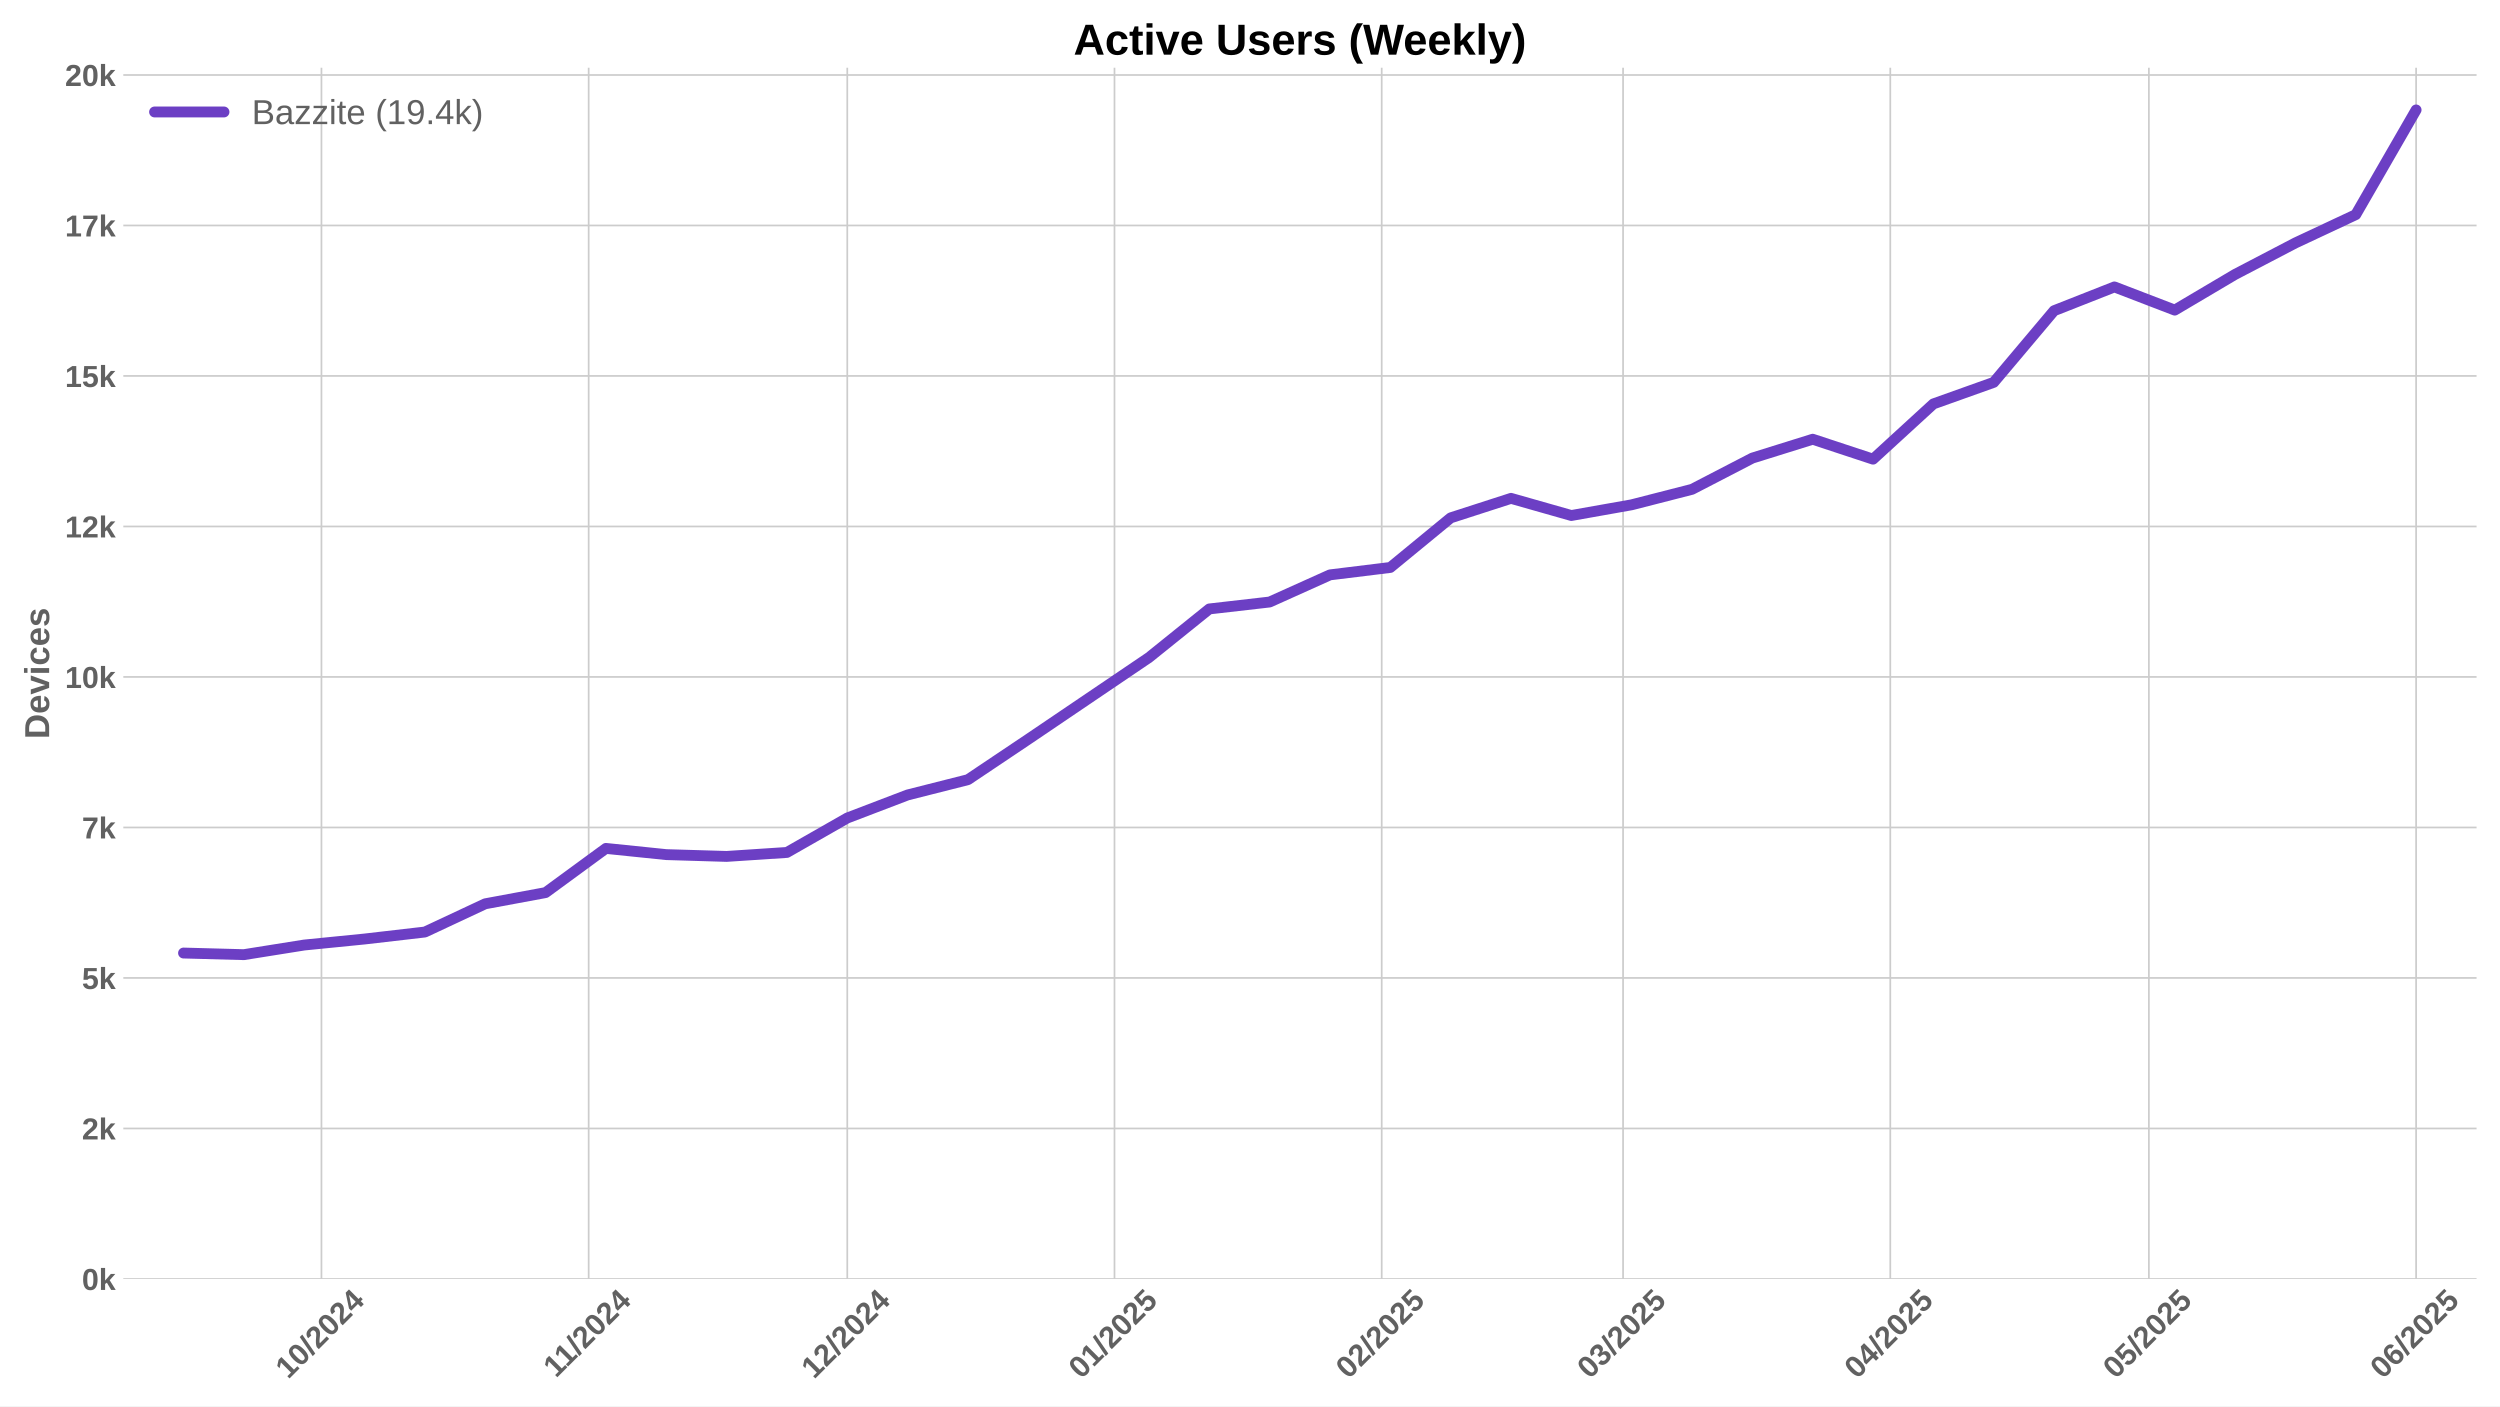
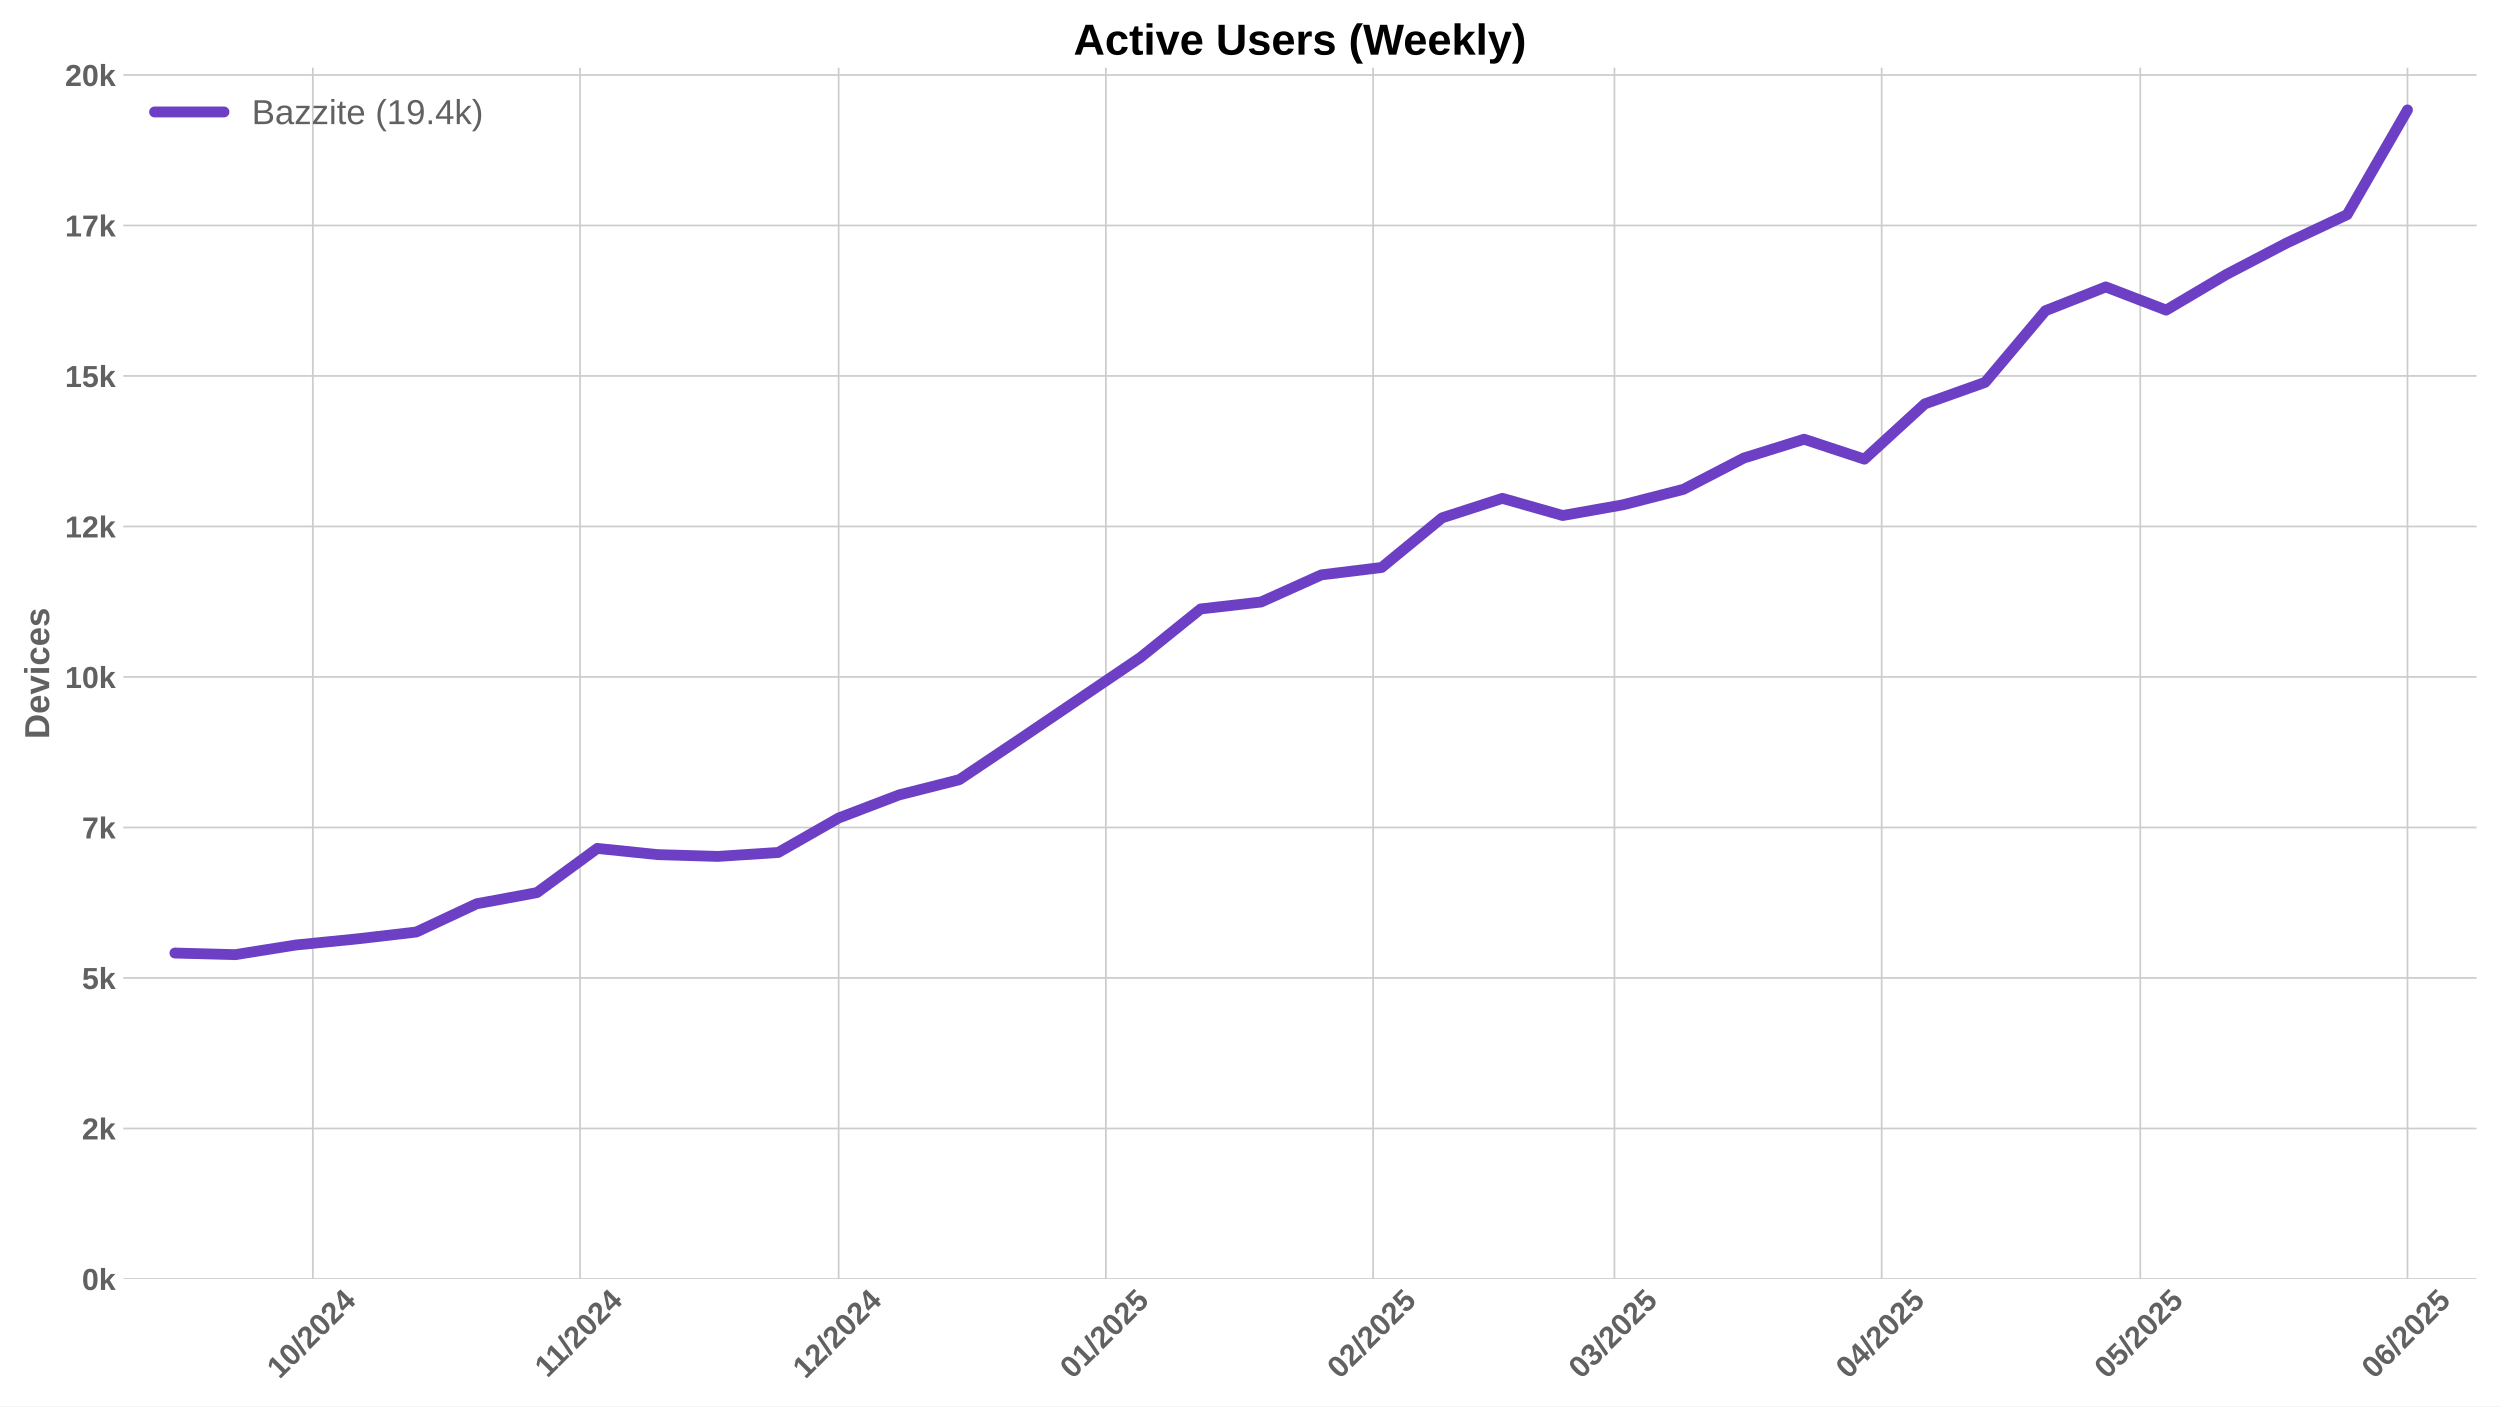
<svg xmlns="http://www.w3.org/2000/svg" xmlns:xlink="http://www.w3.org/1999/xlink" width="1152pt" height="648pt" viewBox="0 0 1152 648" version="1.1">
  <defs>
    <style type="text/css">*{stroke-linejoin: round; stroke-linecap: butt}</style>
  </defs>
  <g id="figure_1">
    <g id="patch_1">
      <path d="M 0 648  L 1152 648  L 1152 0  L 0 0  z " style="fill: #ffffff" />
    </g>
    <g id="axes_1">
      <g id="patch_2">
        <path d="M 56.82 589.343  L 1141.2 589.343  L 1141.2 31.2  L 56.82 31.2  z " style="fill: #ffffff" />
      </g>
      <g id="matplotlib.axis_1">
        <g id="xtick_1">
          <g id="line2d_1">
-             <path d="M 148.124 589.343  L 148.124 31.2  " clip-path="url(#paad45b0e6e)" style="fill: none; stroke: #cccccc; stroke-width: 0.8; stroke-linecap: round" />
+             <path d="M 144.154 589.343  L 144.154 31.2  " clip-path="url(#p7a48254b68)" style="fill: none; stroke: #cccccc; stroke-width: 0.8; stroke-linecap: round" />
          </g>
          <g id="line2d_2" />
          <g id="text_1">
-             <g style="fill: #616161" transform="translate(132.7935 635.7977) rotate(-45) scale(0.14 -0.14)">
+             <g style="fill: #616161" transform="translate(128.8235 635.7977) rotate(-45) scale(0.14 -0.14)">
              <defs>
                <path id="LiberationSans-Bold-31" d="M 403 0  L 403 653  L 1494 653  L 1494 3656  L 438 2997  L 438 3688  L 1541 4403  L 2372 4403  L 2372 653  L 3381 653  L 3381 0  L 403 0  z " transform="scale(0.015625)" />
                <path id="LiberationSans-Bold-30" d="M 3297 2203  Q 3297 1088 2914 512  Q 2531 -63 1766 -63  Q 253 -63 253 2203  Q 253 2994 418 3494  Q 584 3994 915 4231  Q 1247 4469 1791 4469  Q 2572 4469 2934 3903  Q 3297 3338 3297 2203  z M 2416 2203  Q 2416 2813 2356 3150  Q 2297 3488 2165 3634  Q 2034 3781 1784 3781  Q 1519 3781 1383 3632  Q 1247 3484 1189 3148  Q 1131 2813 1131 2203  Q 1131 1600 1192 1261  Q 1253 922 1386 775  Q 1519 628 1772 628  Q 2022 628 2158 783  Q 2294 938 2355 1278  Q 2416 1619 2416 2203  z " transform="scale(0.015625)" />
                <path id="LiberationSans-Bold-2f" d="M 63 -128  L 972 4638  L 1716 4638  L 822 -128  L 63 -128  z " transform="scale(0.015625)" />
                <path id="LiberationSans-Bold-32" d="M 222 0  L 222 609  Q 394 988 711 1347  Q 1028 1706 1509 2097  Q 1972 2472 2158 2715  Q 2344 2959 2344 3194  Q 2344 3769 1766 3769  Q 1484 3769 1336 3617  Q 1188 3466 1144 3163  L 259 3213  Q 334 3825 717 4147  Q 1100 4469 1759 4469  Q 2472 4469 2853 4144  Q 3234 3819 3234 3231  Q 3234 2922 3112 2672  Q 2991 2422 2800 2211  Q 2609 2000 2376 1815  Q 2144 1631 1925 1456  Q 1706 1281 1526 1103  Q 1347 925 1259 722  L 3303 722  L 3303 0  L 222 0  z " transform="scale(0.015625)" />
                <path id="LiberationSans-Bold-34" d="M 2938 897  L 2938 0  L 2100 0  L 2100 897  L 97 897  L 97 1556  L 1956 4403  L 2938 4403  L 2938 1550  L 3525 1550  L 3525 897  L 2938 897  z M 2100 2991  Q 2100 3159 2111 3356  Q 2122 3553 2128 3609  Q 2047 3434 1834 3103  L 813 1550  L 2100 1550  L 2100 2991  z " transform="scale(0.015625)" />
              </defs>
              <use xlink:href="#LiberationSans-Bold-31" />
              <use xlink:href="#LiberationSans-Bold-30" transform="translate(55.61523 0)" />
              <use xlink:href="#LiberationSans-Bold-2f" transform="translate(111.2305 0)" />
              <use xlink:href="#LiberationSans-Bold-32" transform="translate(139.0137 0)" />
              <use xlink:href="#LiberationSans-Bold-30" transform="translate(194.6289 0)" />
              <use xlink:href="#LiberationSans-Bold-32" transform="translate(250.2441 0)" />
              <use xlink:href="#LiberationSans-Bold-34" transform="translate(305.8594 0)" />
            </g>
          </g>
        </g>
        <g id="xtick_2">
          <g id="line2d_3">
-             <path d="M 271.258 589.343  L 271.258 31.2  " clip-path="url(#paad45b0e6e)" style="fill: none; stroke: #cccccc; stroke-width: 0.8; stroke-linecap: round" />
+             <path d="M 267.289 589.343  L 267.289 31.2  " clip-path="url(#p7a48254b68)" style="fill: none; stroke: #cccccc; stroke-width: 0.8; stroke-linecap: round" />
          </g>
          <g id="line2d_4" />
          <g id="text_2">
-             <g style="fill: #616161" transform="translate(256.2004 635.2532) rotate(-45) scale(0.14 -0.14)">
+             <g style="fill: #616161" transform="translate(252.2305 635.2532) rotate(-45) scale(0.14 -0.14)">
              <use xlink:href="#LiberationSans-Bold-31" />
              <use xlink:href="#LiberationSans-Bold-31" transform="translate(50.11523 0)" />
              <use xlink:href="#LiberationSans-Bold-2f" transform="translate(105.7305 0)" />
              <use xlink:href="#LiberationSans-Bold-32" transform="translate(133.5137 0)" />
              <use xlink:href="#LiberationSans-Bold-30" transform="translate(189.1289 0)" />
              <use xlink:href="#LiberationSans-Bold-32" transform="translate(244.7441 0)" />
              <use xlink:href="#LiberationSans-Bold-34" transform="translate(300.3594 0)" />
            </g>
          </g>
        </g>
        <g id="xtick_3">
          <g id="line2d_5">
-             <path d="M 390.421 589.343  L 390.421 31.2  " clip-path="url(#paad45b0e6e)" style="fill: none; stroke: #cccccc; stroke-width: 0.8; stroke-linecap: round" />
+             <path d="M 386.451 589.343  L 386.451 31.2  " clip-path="url(#p7a48254b68)" style="fill: none; stroke: #cccccc; stroke-width: 0.8; stroke-linecap: round" />
          </g>
          <g id="line2d_6" />
          <g id="text_3">
-             <g style="fill: #616161" transform="translate(375.0908 635.7977) rotate(-45) scale(0.14 -0.14)">
+             <g style="fill: #616161" transform="translate(371.1209 635.7977) rotate(-45) scale(0.14 -0.14)">
              <use xlink:href="#LiberationSans-Bold-31" />
              <use xlink:href="#LiberationSans-Bold-32" transform="translate(55.61523 0)" />
              <use xlink:href="#LiberationSans-Bold-2f" transform="translate(111.2305 0)" />
              <use xlink:href="#LiberationSans-Bold-32" transform="translate(139.0137 0)" />
              <use xlink:href="#LiberationSans-Bold-30" transform="translate(194.6289 0)" />
              <use xlink:href="#LiberationSans-Bold-32" transform="translate(250.2441 0)" />
              <use xlink:href="#LiberationSans-Bold-34" transform="translate(305.8594 0)" />
            </g>
          </g>
        </g>
        <g id="xtick_4">
          <g id="line2d_7">
-             <path d="M 513.556 589.343  L 513.556 31.2  " clip-path="url(#paad45b0e6e)" style="fill: none; stroke: #cccccc; stroke-width: 0.8; stroke-linecap: round" />
+             <path d="M 509.586 589.343  L 509.586 31.2  " clip-path="url(#p7a48254b68)" style="fill: none; stroke: #cccccc; stroke-width: 0.8; stroke-linecap: round" />
          </g>
          <g id="line2d_8" />
          <g id="text_4">
-             <g style="fill: #616161" transform="translate(498.2256 635.7977) rotate(-45) scale(0.14 -0.14)">
+             <g style="fill: #616161" transform="translate(494.2556 635.7977) rotate(-45) scale(0.14 -0.14)">
              <defs>
                <path id="LiberationSans-Bold-35" d="M 3381 1466  Q 3381 766 2945 351  Q 2509 -63 1750 -63  Q 1088 -63 689 235  Q 291 534 197 1100  L 1075 1172  Q 1144 891 1319 762  Q 1494 634 1759 634  Q 2088 634 2283 843  Q 2478 1053 2478 1447  Q 2478 1794 2293 2001  Q 2109 2209 1778 2209  Q 1413 2209 1181 1925  L 325 1925  L 478 4403  L 3125 4403  L 3125 3750  L 1275 3750  L 1203 2638  Q 1522 2919 2000 2919  Q 2628 2919 3004 2528  Q 3381 2138 3381 1466  z " transform="scale(0.015625)" />
              </defs>
              <use xlink:href="#LiberationSans-Bold-30" />
              <use xlink:href="#LiberationSans-Bold-31" transform="translate(55.61523 0)" />
              <use xlink:href="#LiberationSans-Bold-2f" transform="translate(111.2305 0)" />
              <use xlink:href="#LiberationSans-Bold-32" transform="translate(139.0137 0)" />
              <use xlink:href="#LiberationSans-Bold-30" transform="translate(194.6289 0)" />
              <use xlink:href="#LiberationSans-Bold-32" transform="translate(250.2441 0)" />
              <use xlink:href="#LiberationSans-Bold-35" transform="translate(305.8594 0)" />
            </g>
          </g>
        </g>
        <g id="xtick_5">
          <g id="line2d_9">
-             <path d="M 636.691 589.343  L 636.691 31.2  " clip-path="url(#paad45b0e6e)" style="fill: none; stroke: #cccccc; stroke-width: 0.8; stroke-linecap: round" />
+             <path d="M 632.721 589.343  L 632.721 31.2  " clip-path="url(#p7a48254b68)" style="fill: none; stroke: #cccccc; stroke-width: 0.8; stroke-linecap: round" />
          </g>
          <g id="line2d_10" />
          <g id="text_5">
-             <g style="fill: #616161" transform="translate(621.3603 635.7977) rotate(-45) scale(0.14 -0.14)">
+             <g style="fill: #616161" transform="translate(617.3903 635.7977) rotate(-45) scale(0.14 -0.14)">
              <use xlink:href="#LiberationSans-Bold-30" />
              <use xlink:href="#LiberationSans-Bold-32" transform="translate(55.61523 0)" />
              <use xlink:href="#LiberationSans-Bold-2f" transform="translate(111.2305 0)" />
              <use xlink:href="#LiberationSans-Bold-32" transform="translate(139.0137 0)" />
              <use xlink:href="#LiberationSans-Bold-30" transform="translate(194.6289 0)" />
              <use xlink:href="#LiberationSans-Bold-32" transform="translate(250.2441 0)" />
              <use xlink:href="#LiberationSans-Bold-35" transform="translate(305.8594 0)" />
            </g>
          </g>
        </g>
        <g id="xtick_6">
          <g id="line2d_11">
-             <path d="M 747.909 589.343  L 747.909 31.2  " clip-path="url(#paad45b0e6e)" style="fill: none; stroke: #cccccc; stroke-width: 0.8; stroke-linecap: round" />
+             <path d="M 743.939 589.343  L 743.939 31.2  " clip-path="url(#p7a48254b68)" style="fill: none; stroke: #cccccc; stroke-width: 0.8; stroke-linecap: round" />
          </g>
          <g id="line2d_12" />
          <g id="text_6">
-             <g style="fill: #616161" transform="translate(732.5788 635.7977) rotate(-45) scale(0.14 -0.14)">
+             <g style="fill: #616161" transform="translate(728.6088 635.7977) rotate(-45) scale(0.14 -0.14)">
              <defs>
                <path id="LiberationSans-Bold-33" d="M 3328 1222  Q 3328 603 2922 265  Q 2516 -72 1766 -72  Q 1056 -72 637 254  Q 219 581 147 1197  L 1041 1275  Q 1125 641 1763 641  Q 2078 641 2253 797  Q 2428 953 2428 1275  Q 2428 1569 2215 1725  Q 2003 1881 1584 1881  L 1278 1881  L 1278 2591  L 1566 2591  Q 1944 2591 2134 2745  Q 2325 2900 2325 3188  Q 2325 3459 2173 3614  Q 2022 3769 1731 3769  Q 1459 3769 1292 3619  Q 1125 3469 1100 3194  L 222 3256  Q 291 3825 694 4147  Q 1097 4469 1747 4469  Q 2438 4469 2827 4158  Q 3216 3847 3216 3297  Q 3216 2884 2973 2618  Q 2731 2353 2275 2266  L 2275 2253  Q 2781 2194 3054 1920  Q 3328 1647 3328 1222  z " transform="scale(0.015625)" />
              </defs>
              <use xlink:href="#LiberationSans-Bold-30" />
              <use xlink:href="#LiberationSans-Bold-33" transform="translate(55.61523 0)" />
              <use xlink:href="#LiberationSans-Bold-2f" transform="translate(111.2305 0)" />
              <use xlink:href="#LiberationSans-Bold-32" transform="translate(139.0137 0)" />
              <use xlink:href="#LiberationSans-Bold-30" transform="translate(194.6289 0)" />
              <use xlink:href="#LiberationSans-Bold-32" transform="translate(250.2441 0)" />
              <use xlink:href="#LiberationSans-Bold-35" transform="translate(305.8594 0)" />
            </g>
          </g>
        </g>
        <g id="xtick_7">
          <g id="line2d_13">
-             <path d="M 871.044 589.343  L 871.044 31.2  " clip-path="url(#paad45b0e6e)" style="fill: none; stroke: #cccccc; stroke-width: 0.8; stroke-linecap: round" />
+             <path d="M 867.074 589.343  L 867.074 31.2  " clip-path="url(#p7a48254b68)" style="fill: none; stroke: #cccccc; stroke-width: 0.8; stroke-linecap: round" />
          </g>
          <g id="line2d_14" />
          <g id="text_7">
-             <g style="fill: #616161" transform="translate(855.7135 635.7977) rotate(-45) scale(0.14 -0.14)">
+             <g style="fill: #616161" transform="translate(851.7435 635.7977) rotate(-45) scale(0.14 -0.14)">
              <use xlink:href="#LiberationSans-Bold-30" />
              <use xlink:href="#LiberationSans-Bold-34" transform="translate(55.61523 0)" />
              <use xlink:href="#LiberationSans-Bold-2f" transform="translate(111.2305 0)" />
              <use xlink:href="#LiberationSans-Bold-32" transform="translate(139.0137 0)" />
              <use xlink:href="#LiberationSans-Bold-30" transform="translate(194.6289 0)" />
              <use xlink:href="#LiberationSans-Bold-32" transform="translate(250.2441 0)" />
              <use xlink:href="#LiberationSans-Bold-35" transform="translate(305.8594 0)" />
            </g>
          </g>
        </g>
        <g id="xtick_8">
          <g id="line2d_15">
-             <path d="M 990.206 589.343  L 990.206 31.2  " clip-path="url(#paad45b0e6e)" style="fill: none; stroke: #cccccc; stroke-width: 0.8; stroke-linecap: round" />
+             <path d="M 986.236 589.343  L 986.236 31.2  " clip-path="url(#p7a48254b68)" style="fill: none; stroke: #cccccc; stroke-width: 0.8; stroke-linecap: round" />
          </g>
          <g id="line2d_16" />
          <g id="text_8">
-             <g style="fill: #616161" transform="translate(974.8761 635.7977) rotate(-45) scale(0.14 -0.14)">
+             <g style="fill: #616161" transform="translate(970.9061 635.7977) rotate(-45) scale(0.14 -0.14)">
              <use xlink:href="#LiberationSans-Bold-30" />
              <use xlink:href="#LiberationSans-Bold-35" transform="translate(55.61523 0)" />
              <use xlink:href="#LiberationSans-Bold-2f" transform="translate(111.2305 0)" />
              <use xlink:href="#LiberationSans-Bold-32" transform="translate(139.0137 0)" />
              <use xlink:href="#LiberationSans-Bold-30" transform="translate(194.6289 0)" />
              <use xlink:href="#LiberationSans-Bold-32" transform="translate(250.2441 0)" />
              <use xlink:href="#LiberationSans-Bold-35" transform="translate(305.8594 0)" />
            </g>
          </g>
        </g>
        <g id="xtick_9">
          <g id="line2d_17">
-             <path d="M 1113.341 589.343  L 1113.341 31.2  " clip-path="url(#paad45b0e6e)" style="fill: none; stroke: #cccccc; stroke-width: 0.8; stroke-linecap: round" />
+             <path d="M 1109.371 589.343  L 1109.371 31.2  " clip-path="url(#p7a48254b68)" style="fill: none; stroke: #cccccc; stroke-width: 0.8; stroke-linecap: round" />
          </g>
          <g id="line2d_18" />
          <g id="text_9">
-             <g style="fill: #616161" transform="translate(1098.011 635.7977) rotate(-45) scale(0.14 -0.14)">
+             <g style="fill: #616161" transform="translate(1094.041 635.7977) rotate(-45) scale(0.14 -0.14)">
              <defs>
                <path id="LiberationSans-Bold-36" d="M 3328 1441  Q 3328 738 2934 337  Q 2541 -63 1847 -63  Q 1069 -63 651 482  Q 234 1028 234 2100  Q 234 3278 657 3873  Q 1081 4469 1869 4469  Q 2428 4469 2751 4222  Q 3075 3975 3209 3456  L 2381 3341  Q 2263 3775 1850 3775  Q 1497 3775 1295 3422  Q 1094 3069 1094 2350  Q 1234 2584 1484 2709  Q 1734 2834 2050 2834  Q 2641 2834 2984 2459  Q 3328 2084 3328 1441  z M 2447 1416  Q 2447 1791 2273 1989  Q 2100 2188 1797 2188  Q 1506 2188 1331 2002  Q 1156 1816 1156 1509  Q 1156 1125 1339 873  Q 1522 622 1819 622  Q 2116 622 2281 833  Q 2447 1044 2447 1416  z " transform="scale(0.015625)" />
              </defs>
              <use xlink:href="#LiberationSans-Bold-30" />
              <use xlink:href="#LiberationSans-Bold-36" transform="translate(55.61523 0)" />
              <use xlink:href="#LiberationSans-Bold-2f" transform="translate(111.2305 0)" />
              <use xlink:href="#LiberationSans-Bold-32" transform="translate(139.0137 0)" />
              <use xlink:href="#LiberationSans-Bold-30" transform="translate(194.6289 0)" />
              <use xlink:href="#LiberationSans-Bold-32" transform="translate(250.2441 0)" />
              <use xlink:href="#LiberationSans-Bold-35" transform="translate(305.8594 0)" />
            </g>
          </g>
        </g>
      </g>
      <g id="matplotlib.axis_2">
        <g id="ytick_1">
          <g id="line2d_19">
-             <path d="M 56.82 589.343  L 1141.2 589.343  " clip-path="url(#paad45b0e6e)" style="fill: none; stroke: #cccccc; stroke-width: 0.8; stroke-linecap: round" />
+             <path d="M 56.82 589.343  L 1141.2 589.343  " clip-path="url(#p7a48254b68)" style="fill: none; stroke: #cccccc; stroke-width: 0.8; stroke-linecap: round" />
          </g>
          <g id="line2d_20" />
          <g id="text_10">
            <g style="fill: #616161" transform="translate(37.74938 594.416) scale(0.14 -0.14)">
              <defs>
                <path id="LiberationSans-Bold-6b" d="M 2606 0  L 1703 1531  L 1325 1269  L 1325 0  L 447 0  L 447 4638  L 1325 4638  L 1325 1981  L 2531 3381  L 3475 3381  L 2288 2063  L 3566 0  L 2606 0  z " transform="scale(0.015625)" />
              </defs>
              <use xlink:href="#LiberationSans-Bold-30" />
              <use xlink:href="#LiberationSans-Bold-6b" transform="translate(55.61523 0)" />
            </g>
          </g>
        </g>
        <g id="ytick_2">
          <g id="line2d_21">
-             <path d="M 56.82 519.993  L 1141.2 519.993  " clip-path="url(#paad45b0e6e)" style="fill: none; stroke: #cccccc; stroke-width: 0.8; stroke-linecap: round" />
+             <path d="M 56.82 519.993  L 1141.2 519.993  " clip-path="url(#p7a48254b68)" style="fill: none; stroke: #cccccc; stroke-width: 0.8; stroke-linecap: round" />
          </g>
          <g id="line2d_22" />
          <g id="text_11">
            <g style="fill: #616161" transform="translate(37.74938 525.0663) scale(0.14 -0.14)">
              <use xlink:href="#LiberationSans-Bold-32" />
              <use xlink:href="#LiberationSans-Bold-6b" transform="translate(55.61523 0)" />
            </g>
          </g>
        </g>
        <g id="ytick_3">
          <g id="line2d_23">
-             <path d="M 56.82 450.644  L 1141.2 450.644  " clip-path="url(#paad45b0e6e)" style="fill: none; stroke: #cccccc; stroke-width: 0.8; stroke-linecap: round" />
+             <path d="M 56.82 450.644  L 1141.2 450.644  " clip-path="url(#p7a48254b68)" style="fill: none; stroke: #cccccc; stroke-width: 0.8; stroke-linecap: round" />
          </g>
          <g id="line2d_24" />
          <g id="text_12">
            <g style="fill: #616161" transform="translate(37.74938 455.7166) scale(0.14 -0.14)">
              <use xlink:href="#LiberationSans-Bold-35" />
              <use xlink:href="#LiberationSans-Bold-6b" transform="translate(55.61523 0)" />
            </g>
          </g>
        </g>
        <g id="ytick_4">
          <g id="line2d_25">
-             <path d="M 56.82 381.294  L 1141.2 381.294  " clip-path="url(#paad45b0e6e)" style="fill: none; stroke: #cccccc; stroke-width: 0.8; stroke-linecap: round" />
+             <path d="M 56.82 381.294  L 1141.2 381.294  " clip-path="url(#p7a48254b68)" style="fill: none; stroke: #cccccc; stroke-width: 0.8; stroke-linecap: round" />
          </g>
          <g id="line2d_26" />
          <g id="text_13">
            <g style="fill: #616161" transform="translate(37.74938 386.3668) scale(0.14 -0.14)">
              <defs>
                <path id="LiberationSans-Bold-37" d="M 3278 3706  Q 2981 3238 2717 2797  Q 2453 2356 2256 1911  Q 2059 1466 1945 995  Q 1831 525 1831 0  L 916 0  Q 916 550 1059 1064  Q 1203 1578 1475 2111  Q 1747 2644 2463 3681  L 275 3681  L 275 4403  L 3278 4403  L 3278 3706  z " transform="scale(0.015625)" />
              </defs>
              <use xlink:href="#LiberationSans-Bold-37" />
              <use xlink:href="#LiberationSans-Bold-6b" transform="translate(55.61523 0)" />
            </g>
          </g>
        </g>
        <g id="ytick_5">
          <g id="line2d_27">
-             <path d="M 56.82 311.944  L 1141.2 311.944  " clip-path="url(#paad45b0e6e)" style="fill: none; stroke: #cccccc; stroke-width: 0.8; stroke-linecap: round" />
+             <path d="M 56.82 311.944  L 1141.2 311.944  " clip-path="url(#p7a48254b68)" style="fill: none; stroke: #cccccc; stroke-width: 0.8; stroke-linecap: round" />
          </g>
          <g id="line2d_28" />
          <g id="text_14">
            <g style="fill: #616161" transform="translate(29.96406 317.0171) scale(0.14 -0.14)">
              <use xlink:href="#LiberationSans-Bold-31" />
              <use xlink:href="#LiberationSans-Bold-30" transform="translate(55.61523 0)" />
              <use xlink:href="#LiberationSans-Bold-6b" transform="translate(111.2305 0)" />
            </g>
          </g>
        </g>
        <g id="ytick_6">
          <g id="line2d_29">
-             <path d="M 56.82 242.595  L 1141.2 242.595  " clip-path="url(#paad45b0e6e)" style="fill: none; stroke: #cccccc; stroke-width: 0.8; stroke-linecap: round" />
+             <path d="M 56.82 242.595  L 1141.2 242.595  " clip-path="url(#p7a48254b68)" style="fill: none; stroke: #cccccc; stroke-width: 0.8; stroke-linecap: round" />
          </g>
          <g id="line2d_30" />
          <g id="text_15">
            <g style="fill: #616161" transform="translate(29.96406 247.6674) scale(0.14 -0.14)">
              <use xlink:href="#LiberationSans-Bold-31" />
              <use xlink:href="#LiberationSans-Bold-32" transform="translate(55.61523 0)" />
              <use xlink:href="#LiberationSans-Bold-6b" transform="translate(111.2305 0)" />
            </g>
          </g>
        </g>
        <g id="ytick_7">
          <g id="line2d_31">
-             <path d="M 56.82 173.245  L 1141.2 173.245  " clip-path="url(#paad45b0e6e)" style="fill: none; stroke: #cccccc; stroke-width: 0.8; stroke-linecap: round" />
+             <path d="M 56.82 173.245  L 1141.2 173.245  " clip-path="url(#p7a48254b68)" style="fill: none; stroke: #cccccc; stroke-width: 0.8; stroke-linecap: round" />
          </g>
          <g id="line2d_32" />
          <g id="text_16">
            <g style="fill: #616161" transform="translate(29.96406 178.3177) scale(0.14 -0.14)">
              <use xlink:href="#LiberationSans-Bold-31" />
              <use xlink:href="#LiberationSans-Bold-35" transform="translate(55.61523 0)" />
              <use xlink:href="#LiberationSans-Bold-6b" transform="translate(111.2305 0)" />
            </g>
          </g>
        </g>
        <g id="ytick_8">
          <g id="line2d_33">
-             <path d="M 56.82 103.895  L 1141.2 103.895  " clip-path="url(#paad45b0e6e)" style="fill: none; stroke: #cccccc; stroke-width: 0.8; stroke-linecap: round" />
+             <path d="M 56.82 103.895  L 1141.2 103.895  " clip-path="url(#p7a48254b68)" style="fill: none; stroke: #cccccc; stroke-width: 0.8; stroke-linecap: round" />
          </g>
          <g id="line2d_34" />
          <g id="text_17">
            <g style="fill: #616161" transform="translate(29.96406 108.968) scale(0.14 -0.14)">
              <use xlink:href="#LiberationSans-Bold-31" />
              <use xlink:href="#LiberationSans-Bold-37" transform="translate(55.61523 0)" />
              <use xlink:href="#LiberationSans-Bold-6b" transform="translate(111.2305 0)" />
            </g>
          </g>
        </g>
        <g id="ytick_9">
          <g id="line2d_35">
-             <path d="M 56.82 34.545  L 1141.2 34.545  " clip-path="url(#paad45b0e6e)" style="fill: none; stroke: #cccccc; stroke-width: 0.8; stroke-linecap: round" />
+             <path d="M 56.82 34.545  L 1141.2 34.545  " clip-path="url(#p7a48254b68)" style="fill: none; stroke: #cccccc; stroke-width: 0.8; stroke-linecap: round" />
          </g>
          <g id="line2d_36" />
          <g id="text_18">
            <g style="fill: #616161" transform="translate(29.96406 39.61824) scale(0.14 -0.14)">
              <use xlink:href="#LiberationSans-Bold-32" />
              <use xlink:href="#LiberationSans-Bold-30" transform="translate(55.61523 0)" />
              <use xlink:href="#LiberationSans-Bold-6b" transform="translate(111.2305 0)" />
            </g>
          </g>
        </g>
        <g id="text_19">
          <g style="fill: #616161" transform="translate(22.64406 340.5153) rotate(-90) scale(0.16 -0.16)">
            <defs>
              <path id="LiberationSans-Bold-44" d="M 4353 2234  Q 4353 1553 4086 1045  Q 3819 538 3330 269  Q 2841 0 2209 0  L 428 0  L 428 4403  L 2022 4403  Q 3134 4403 3743 3842  Q 4353 3281 4353 2234  z M 3425 2234  Q 3425 2944 3056 3317  Q 2688 3691 2003 3691  L 1350 3691  L 1350 713  L 2131 713  Q 2725 713 3075 1122  Q 3425 1531 3425 2234  z " transform="scale(0.015625)" />
              <path id="LiberationSans-Bold-65" d="M 1831 -63  Q 1069 -63 659 389  Q 250 841 250 1706  Q 250 2544 665 2994  Q 1081 3444 1844 3444  Q 2572 3444 2956 2961  Q 3341 2478 3341 1547  L 3341 1522  L 1172 1522  Q 1172 1028 1355 776  Q 1538 525 1875 525  Q 2341 525 2463 928  L 3291 856  Q 2931 -63 1831 -63  z M 1831 2891  Q 1522 2891 1355 2675  Q 1188 2459 1178 2072  L 2491 2072  Q 2466 2481 2294 2686  Q 2122 2891 1831 2891  z " transform="scale(0.015625)" />
              <path id="LiberationSans-Bold-76" d="M 2284 0  L 1234 0  L 25 3381  L 953 3381  L 1544 1491  Q 1591 1334 1766 709  Q 1797 838 1894 1159  Q 1991 1481 2613 3381  L 3531 3381  L 2284 0  z " transform="scale(0.015625)" />
              <path id="LiberationSans-Bold-69" d="M 447 3991  L 447 4638  L 1325 4638  L 1325 3991  L 447 3991  z M 447 0  L 447 3381  L 1325 3381  L 1325 0  L 447 0  z " transform="scale(0.015625)" />
              <path id="LiberationSans-Bold-63" d="M 1856 -63  Q 1088 -63 669 395  Q 250 853 250 1672  Q 250 2509 672 2976  Q 1094 3444 1869 3444  Q 2466 3444 2856 3144  Q 3247 2844 3347 2316  L 2463 2272  Q 2425 2531 2275 2686  Q 2125 2841 1850 2841  Q 1172 2841 1172 1706  Q 1172 538 1863 538  Q 2113 538 2281 695  Q 2450 853 2491 1166  L 3372 1125  Q 3325 778 3123 506  Q 2922 234 2594 85  Q 2266 -63 1856 -63  z " transform="scale(0.015625)" />
              <path id="LiberationSans-Bold-73" d="M 3297 988  Q 3297 497 2895 217  Q 2494 -63 1784 -63  Q 1088 -63 717 157  Q 347 378 225 844  L 997 959  Q 1063 719 1223 619  Q 1384 519 1784 519  Q 2153 519 2322 612  Q 2491 706 2491 906  Q 2491 1069 2355 1164  Q 2219 1259 1894 1325  Q 1150 1472 890 1598  Q 631 1725 495 1926  Q 359 2128 359 2422  Q 359 2906 732 3176  Q 1106 3447 1791 3447  Q 2394 3447 2761 3212  Q 3128 2978 3219 2534  L 2441 2453  Q 2403 2659 2256 2761  Q 2109 2863 1791 2863  Q 1478 2863 1322 2783  Q 1166 2703 1166 2516  Q 1166 2369 1286 2283  Q 1406 2197 1691 2141  Q 2088 2059 2395 1973  Q 2703 1888 2889 1769  Q 3075 1650 3186 1464  Q 3297 1278 3297 988  z " transform="scale(0.015625)" />
            </defs>
            <use xlink:href="#LiberationSans-Bold-44" />
            <use xlink:href="#LiberationSans-Bold-65" transform="translate(72.2168 0)" />
            <use xlink:href="#LiberationSans-Bold-76" transform="translate(127.832 0)" />
            <use xlink:href="#LiberationSans-Bold-69" transform="translate(183.4473 0)" />
            <use xlink:href="#LiberationSans-Bold-63" transform="translate(211.2305 0)" />
            <use xlink:href="#LiberationSans-Bold-65" transform="translate(266.8457 0)" />
            <use xlink:href="#LiberationSans-Bold-73" transform="translate(322.4609 0)" />
          </g>
        </g>
      </g>
      <g id="line2d_37">
-         <path d="M 84.57 439.159  L 112.375 439.908  L 140.18 435.47  L 167.984 432.696  L 195.789 429.478  L 223.593 416.468  L 251.398 411.309  L 279.203 390.948  L 307.007 393.805  L 334.812 394.637  L 362.617 392.806  L 390.421 376.939  L 418.226 366.314  L 446.03 359.269  L 473.835 340.627  L 529.444 302.984  L 557.249 280.598  L 585.053 277.408  L 612.858 264.897  L 640.663 261.485  L 668.467 238.628  L 696.272 229.64  L 724.077 237.546  L 751.881 232.608  L 779.686 225.479  L 807.49 211.082  L 835.295 202.399  L 863.1 211.581  L 890.904 186.116  L 918.709 176.185  L 946.513 143.175  L 974.318 132.218  L 1002.123 142.897  L 1029.927 126.448  L 1057.732 111.94  L 1085.537 98.902  L 1113.341 50.662  " clip-path="url(#paad45b0e6e)" style="fill: none; stroke: #6c3fc4; stroke-width: 5; stroke-linecap: round" />
+         <path d="M 80.6 439.159  L 108.405 439.908  L 136.21 435.47  L 164.014 432.696  L 191.819 429.478  L 219.623 416.468  L 247.428 411.309  L 275.233 390.948  L 303.037 393.805  L 330.842 394.637  L 358.647 392.806  L 386.451 376.939  L 414.256 366.314  L 442.06 359.269  L 469.865 340.627  L 525.474 302.984  L 553.279 280.598  L 581.083 277.408  L 608.888 264.897  L 636.693 261.485  L 664.497 238.628  L 692.302 229.64  L 720.107 237.546  L 747.911 232.608  L 775.716 225.479  L 803.52 211.082  L 831.325 202.399  L 859.13 211.581  L 886.934 186.116  L 914.739 176.185  L 942.543 143.175  L 970.348 132.218  L 998.153 142.897  L 1025.957 126.448  L 1053.762 111.94  L 1081.567 98.902  L 1109.371 50.662  " clip-path="url(#p7a48254b68)" style="fill: none; stroke: #6c3fc4; stroke-width: 5; stroke-linecap: round" />
      </g>
      <g id="patch_3">
        <path d="M 56.82 589.343  L 56.82 31.2  " style="fill: none" />
      </g>
      <g id="patch_4">
        <path d="M 1141.2 589.343  L 1141.2 31.2  " style="fill: none" />
      </g>
      <g id="patch_5">
        <path d="M 56.82 589.343  L 1141.2 589.343  " style="fill: none" />
      </g>
      <g id="patch_6">
        <path d="M 56.82 31.2  L 1141.2 31.2  " style="fill: none" />
      </g>
      <g id="text_20">
        <g transform="translate(494.6991 25.2) scale(0.2 -0.2)">
          <defs>
            <path id="LiberationSans-Bold-41" d="M 3541 0  L 3150 1125  L 1472 1125  L 1081 0  L 159 0  L 1766 4403  L 2853 4403  L 4453 0  L 3541 0  z M 2309 3725  L 2291 3656  Q 2259 3544 2215 3400  Q 2172 3256 1678 1819  L 2944 1819  L 2509 3084  L 2375 3509  L 2309 3725  z " transform="scale(0.015625)" />
            <path id="LiberationSans-Bold-74" d="M 1313 -56  Q 925 -56 715 155  Q 506 366 506 794  L 506 2788  L 78 2788  L 78 3381  L 550 3381  L 825 4175  L 1375 4175  L 1375 3381  L 2016 3381  L 2016 2788  L 1375 2788  L 1375 1031  Q 1375 784 1469 667  Q 1563 550 1759 550  Q 1863 550 2053 594  L 2053 50  Q 1728 -56 1313 -56  z " transform="scale(0.015625)" />
            <path id="LiberationSans-Bold-20" transform="scale(0.015625)" />
            <path id="LiberationSans-Bold-55" d="M 2259 -63  Q 1350 -63 867 381  Q 384 825 384 1650  L 384 4403  L 1306 4403  L 1306 1722  Q 1306 1200 1554 929  Q 1803 659 2284 659  Q 2778 659 3043 942  Q 3309 1225 3309 1753  L 3309 4403  L 4231 4403  L 4231 1697  Q 4231 859 3714 398  Q 3197 -63 2259 -63  z " transform="scale(0.015625)" />
            <path id="LiberationSans-Bold-72" d="M 447 0  L 447 2588  Q 447 2866 439 3052  Q 431 3238 422 3381  L 1259 3381  Q 1269 3325 1284 3039  Q 1300 2753 1300 2659  L 1313 2659  Q 1441 3016 1541 3161  Q 1641 3306 1778 3376  Q 1916 3447 2122 3447  Q 2291 3447 2394 3400  L 2394 2666  Q 2181 2713 2019 2713  Q 1691 2713 1508 2447  Q 1325 2181 1325 1659  L 1325 0  L 447 0  z " transform="scale(0.015625)" />
            <path id="LiberationSans-Bold-28" d="M 1247 -1328  Q 756 -622 537 81  Q 319 784 319 1659  Q 319 2531 537 3232  Q 756 3934 1247 4638  L 2125 4638  Q 1631 3925 1407 3219  Q 1184 2513 1184 1656  Q 1184 803 1406 101  Q 1628 -600 2125 -1328  L 1247 -1328  z " transform="scale(0.015625)" />
            <path id="LiberationSans-Bold-57" d="M 4897 0  L 3803 0  L 3206 2547  Q 3097 2997 3022 3488  Q 2947 3078 2900 2864  Q 2853 2650 2234 0  L 1141 0  L 6 4403  L 941 4403  L 1578 1559  L 1722 872  Q 1809 1306 1892 1701  Q 1975 2097 2516 4403  L 3547 4403  L 4103 2059  Q 4169 1797 4325 872  L 4403 1234  L 4569 1953  L 5100 4403  L 6034 4403  L 4897 0  z " transform="scale(0.015625)" />
            <path id="LiberationSans-Bold-6c" d="M 447 0  L 447 4638  L 1325 4638  L 1325 0  L 447 0  z " transform="scale(0.015625)" />
            <path id="LiberationSans-Bold-79" d="M 884 -1328  Q 569 -1328 331 -1288  L 331 -663  Q 497 -688 634 -688  Q 822 -688 945 -628  Q 1069 -569 1167 -431  Q 1266 -294 1388 34  L 50 3381  L 978 3381  L 1509 1797  Q 1634 1456 1825 753  L 1903 1050  L 2106 1784  L 2606 3381  L 3525 3381  L 2188 -178  Q 1919 -828 1630 -1078  Q 1341 -1328 884 -1328  z " transform="scale(0.015625)" />
            <path id="LiberationSans-Bold-29" d="M 6 -1328  Q 506 -597 726 101  Q 947 800 947 1656  Q 947 2516 722 3223  Q 497 3931 6 4638  L 884 4638  Q 1378 3928 1595 3225  Q 1813 2522 1813 1659  Q 1813 791 1595 87  Q 1378 -616 884 -1328  L 6 -1328  z " transform="scale(0.015625)" />
          </defs>
          <use xlink:href="#LiberationSans-Bold-41" />
          <use xlink:href="#LiberationSans-Bold-63" transform="translate(72.2168 0)" />
          <use xlink:href="#LiberationSans-Bold-74" transform="translate(127.832 0)" />
          <use xlink:href="#LiberationSans-Bold-69" transform="translate(161.1328 0)" />
          <use xlink:href="#LiberationSans-Bold-76" transform="translate(188.916 0)" />
          <use xlink:href="#LiberationSans-Bold-65" transform="translate(244.5312 0)" />
          <use xlink:href="#LiberationSans-Bold-20" transform="translate(300.1465 0)" />
          <use xlink:href="#LiberationSans-Bold-55" transform="translate(327.9297 0)" />
          <use xlink:href="#LiberationSans-Bold-73" transform="translate(400.1465 0)" />
          <use xlink:href="#LiberationSans-Bold-65" transform="translate(455.7617 0)" />
          <use xlink:href="#LiberationSans-Bold-72" transform="translate(511.377 0)" />
          <use xlink:href="#LiberationSans-Bold-73" transform="translate(550.293 0)" />
          <use xlink:href="#LiberationSans-Bold-20" transform="translate(605.9082 0)" />
          <use xlink:href="#LiberationSans-Bold-28" transform="translate(633.6914 0)" />
          <use xlink:href="#LiberationSans-Bold-57" transform="translate(666.9922 0)" />
          <use xlink:href="#LiberationSans-Bold-65" transform="translate(759.627 0)" />
          <use xlink:href="#LiberationSans-Bold-65" transform="translate(815.2422 0)" />
          <use xlink:href="#LiberationSans-Bold-6b" transform="translate(870.8574 0)" />
          <use xlink:href="#LiberationSans-Bold-6c" transform="translate(926.4727 0)" />
          <use xlink:href="#LiberationSans-Bold-79" transform="translate(954.2559 0)" />
          <use xlink:href="#LiberationSans-Bold-29" transform="translate(1009.871 0)" />
        </g>
      </g>
      <g id="legend_1">
        <g id="line2d_38">
          <path d="M 71.22 51.595  L 87.22 51.595  L 103.22 51.595  " style="fill: none; stroke: #6c3fc4; stroke-width: 5; stroke-linecap: round" />
        </g>
        <g id="text_21">
          <g style="fill: #616161" transform="translate(116.02 57.195) scale(0.16 -0.16)">
            <defs>
              <path id="LiberationSans-42" d="M 3931 1241  Q 3931 653 3503 326  Q 3075 0 2313 0  L 525 0  L 525 4403  L 2125 4403  Q 3675 4403 3675 3334  Q 3675 2944 3456 2678  Q 3238 2413 2838 2322  Q 3363 2259 3647 1970  Q 3931 1681 3931 1241  z M 3075 3263  Q 3075 3619 2831 3772  Q 2588 3925 2125 3925  L 1122 3925  L 1122 2531  L 2125 2531  Q 2603 2531 2839 2711  Q 3075 2891 3075 3263  z M 3328 1288  Q 3328 2066 2234 2066  L 1122 2066  L 1122 478  L 2281 478  Q 2828 478 3078 681  Q 3328 884 3328 1288  z " transform="scale(0.015625)" />
              <path id="LiberationSans-61" d="M 1294 -63  Q 784 -63 528 206  Q 272 475 272 944  Q 272 1469 617 1750  Q 963 2031 1731 2050  L 2491 2063  L 2491 2247  Q 2491 2659 2316 2837  Q 2141 3016 1766 3016  Q 1388 3016 1216 2887  Q 1044 2759 1009 2478  L 422 2531  Q 566 3444 1778 3444  Q 2416 3444 2737 3151  Q 3059 2859 3059 2306  L 3059 850  Q 3059 600 3125 473  Q 3191 347 3375 347  Q 3456 347 3559 369  L 3559 19  Q 3347 -31 3125 -31  Q 2813 -31 2670 133  Q 2528 297 2509 647  L 2491 647  Q 2275 259 1989 98  Q 1703 -63 1294 -63  z M 1422 359  Q 1731 359 1972 500  Q 2213 641 2352 886  Q 2491 1131 2491 1391  L 2491 1669  L 1875 1656  Q 1478 1650 1273 1575  Q 1069 1500 959 1344  Q 850 1188 850 934  Q 850 659 998 509  Q 1147 359 1422 359  z " transform="scale(0.015625)" />
              <path id="LiberationSans-7a" d="M 259 0  L 259 428  L 2150 2947  L 366 2947  L 366 3381  L 2816 3381  L 2816 2953  L 922 434  L 2881 434  L 2881 0  L 259 0  z " transform="scale(0.015625)" />
              <path id="LiberationSans-69" d="M 428 4100  L 428 4638  L 991 4638  L 991 4100  L 428 4100  z M 428 0  L 428 3381  L 991 3381  L 991 0  L 428 0  z " transform="scale(0.015625)" />
              <path id="LiberationSans-74" d="M 1731 25  Q 1453 -50 1163 -50  Q 488 -50 488 716  L 488 2972  L 97 2972  L 97 3381  L 509 3381  L 675 4138  L 1050 4138  L 1050 3381  L 1675 3381  L 1675 2972  L 1050 2972  L 1050 838  Q 1050 594 1129 495  Q 1209 397 1406 397  Q 1519 397 1731 441  L 1731 25  z " transform="scale(0.015625)" />
              <path id="LiberationSans-65" d="M 863 1572  Q 863 991 1103 675  Q 1344 359 1806 359  Q 2172 359 2392 506  Q 2613 653 2691 878  L 3184 738  Q 2881 -63 1806 -63  Q 1056 -63 664 384  Q 272 831 272 1713  Q 272 2550 664 2997  Q 1056 3444 1784 3444  Q 3275 3444 3275 1647  L 3275 1572  L 863 1572  z M 2694 2003  Q 2647 2538 2422 2783  Q 2197 3028 1775 3028  Q 1366 3028 1127 2754  Q 888 2481 869 2003  L 2694 2003  z " transform="scale(0.015625)" />
              <path id="LiberationSans-20" transform="scale(0.015625)" />
              <path id="LiberationSans-28" d="M 397 1663  Q 397 2566 680 3284  Q 963 4003 1550 4638  L 2094 4638  Q 1509 3988 1236 3256  Q 963 2525 963 1656  Q 963 791 1233 62  Q 1503 -666 2094 -1325  L 1550 -1325  Q 959 -688 678 32  Q 397 753 397 1650  L 397 1663  z " transform="scale(0.015625)" />
              <path id="LiberationSans-31" d="M 488 0  L 488 478  L 1609 478  L 1609 3866  L 616 3156  L 616 3688  L 1656 4403  L 2175 4403  L 2175 478  L 3247 478  L 3247 0  L 488 0  z " transform="scale(0.015625)" />
              <path id="LiberationSans-39" d="M 3256 2291  Q 3256 1156 2842 546  Q 2428 -63 1663 -63  Q 1147 -63 836 154  Q 525 372 391 856  L 928 941  Q 1097 391 1672 391  Q 2156 391 2422 841  Q 2688 1291 2700 2125  Q 2575 1844 2272 1673  Q 1969 1503 1606 1503  Q 1013 1503 656 1909  Q 300 2316 300 2988  Q 300 3678 687 4073  Q 1075 4469 1766 4469  Q 2500 4469 2878 3925  Q 3256 3381 3256 2291  z M 2644 2834  Q 2644 3366 2400 3689  Q 2156 4013 1747 4013  Q 1341 4013 1106 3736  Q 872 3459 872 2988  Q 872 2506 1106 2226  Q 1341 1947 1741 1947  Q 1984 1947 2193 2058  Q 2403 2169 2523 2372  Q 2644 2575 2644 2834  z " transform="scale(0.015625)" />
              <path id="LiberationSans-2e" d="M 584 0  L 584 684  L 1194 684  L 1194 0  L 584 0  z " transform="scale(0.015625)" />
              <path id="LiberationSans-34" d="M 2753 997  L 2753 0  L 2222 0  L 2222 997  L 147 997  L 147 1434  L 2163 4403  L 2753 4403  L 2753 1441  L 3372 1441  L 3372 997  L 2753 997  z M 2222 3769  Q 2216 3750 2134 3603  Q 2053 3456 2013 3397  L 884 1734  L 716 1503  L 666 1441  L 2222 1441  L 2222 3769  z " transform="scale(0.015625)" />
              <path id="LiberationSans-6b" d="M 2550 0  L 1406 1544  L 994 1203  L 994 0  L 431 0  L 431 4638  L 994 4638  L 994 1741  L 2478 3381  L 3138 3381  L 1766 1928  L 3209 0  L 2550 0  z " transform="scale(0.015625)" />
              <path id="LiberationSans-29" d="M 1734 1650  Q 1734 747 1451 28  Q 1169 -691 581 -1325  L 38 -1325  Q 625 -669 897 57  Q 1169 784 1169 1656  Q 1169 2528 895 3256  Q 622 3984 38 4638  L 581 4638  Q 1172 4000 1453 3279  Q 1734 2559 1734 1663  L 1734 1650  z " transform="scale(0.015625)" />
            </defs>
            <use xlink:href="#LiberationSans-42" />
            <use xlink:href="#LiberationSans-61" transform="translate(66.69922 0)" />
            <use xlink:href="#LiberationSans-7a" transform="translate(122.3145 0)" />
            <use xlink:href="#LiberationSans-7a" transform="translate(172.3145 0)" />
            <use xlink:href="#LiberationSans-69" transform="translate(222.3145 0)" />
            <use xlink:href="#LiberationSans-74" transform="translate(244.5312 0)" />
            <use xlink:href="#LiberationSans-65" transform="translate(272.3145 0)" />
            <use xlink:href="#LiberationSans-20" transform="translate(327.9297 0)" />
            <use xlink:href="#LiberationSans-28" transform="translate(355.7129 0)" />
            <use xlink:href="#LiberationSans-31" transform="translate(389.0137 0)" />
            <use xlink:href="#LiberationSans-39" transform="translate(444.6289 0)" />
            <use xlink:href="#LiberationSans-2e" transform="translate(500.2441 0)" />
            <use xlink:href="#LiberationSans-34" transform="translate(528.0273 0)" />
            <use xlink:href="#LiberationSans-6b" transform="translate(583.6426 0)" />
            <use xlink:href="#LiberationSans-29" transform="translate(633.6426 0)" />
          </g>
        </g>
      </g>
    </g>
  </g>
  <defs>
-     <clipPath id="paad45b0e6e">
+     <clipPath id="p7a48254b68">
      <rect x="56.82" y="31.2" width="1084.38" height="558.143" />
    </clipPath>
  </defs>
</svg>
